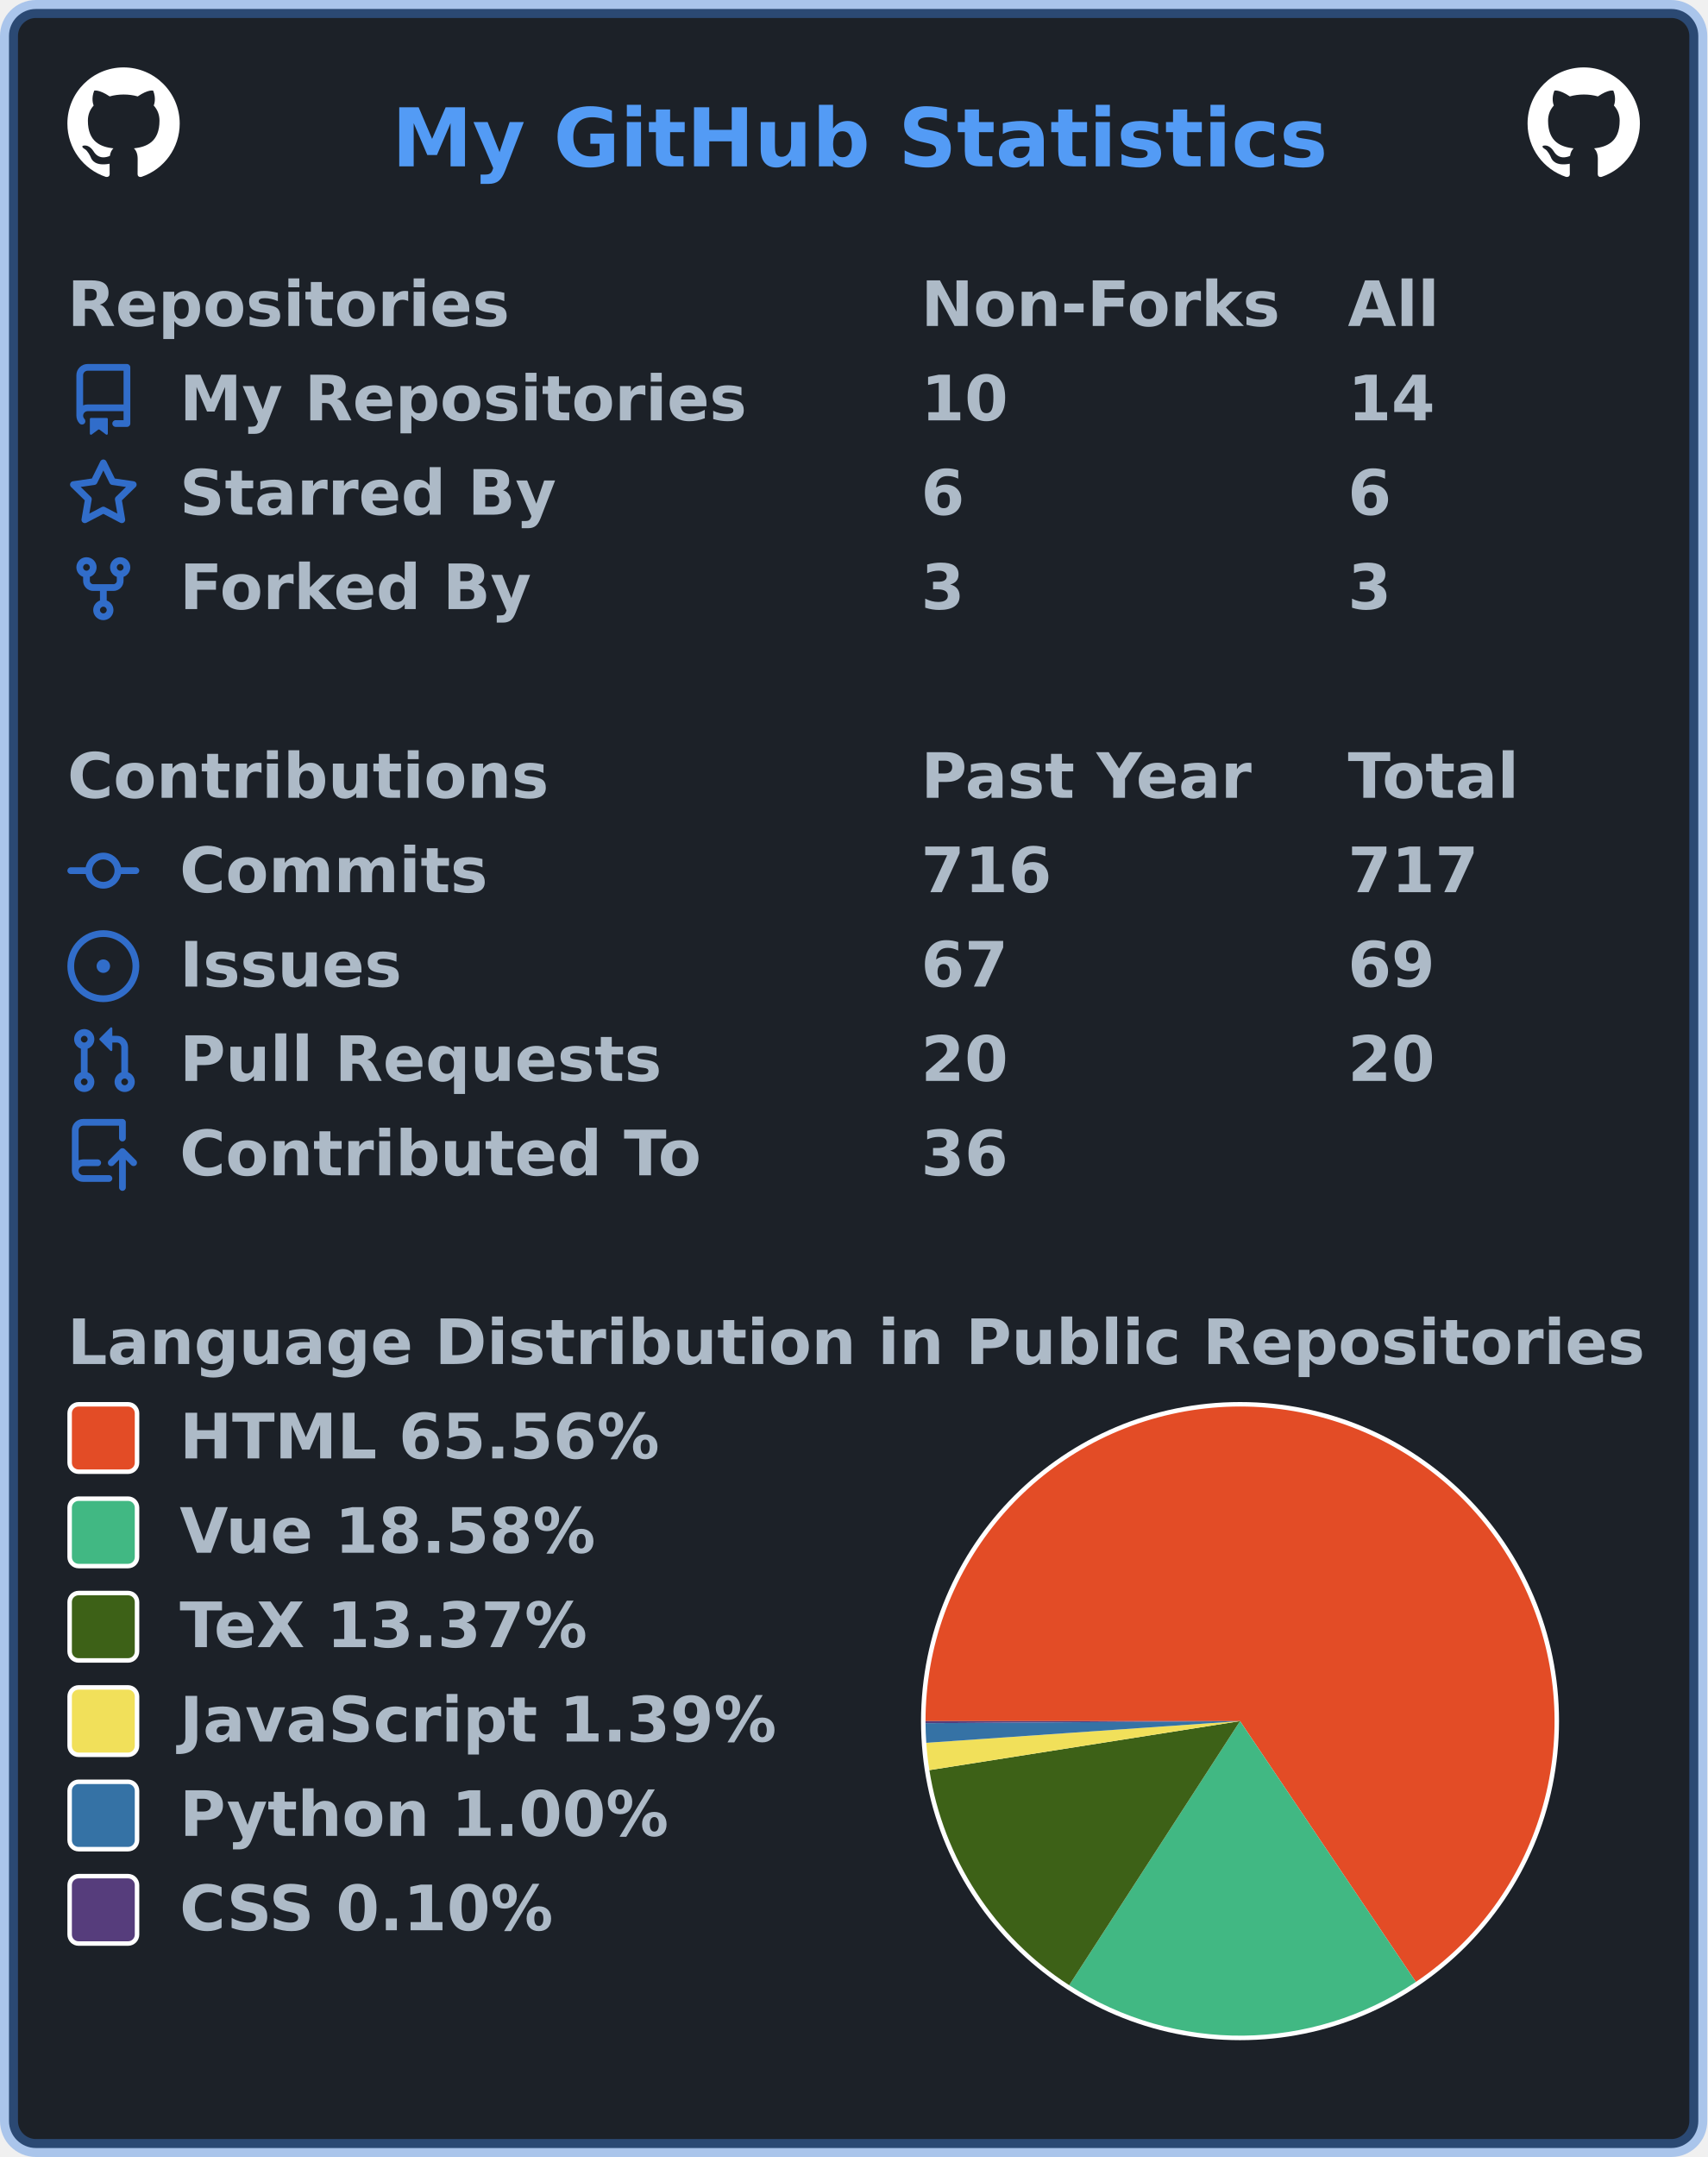
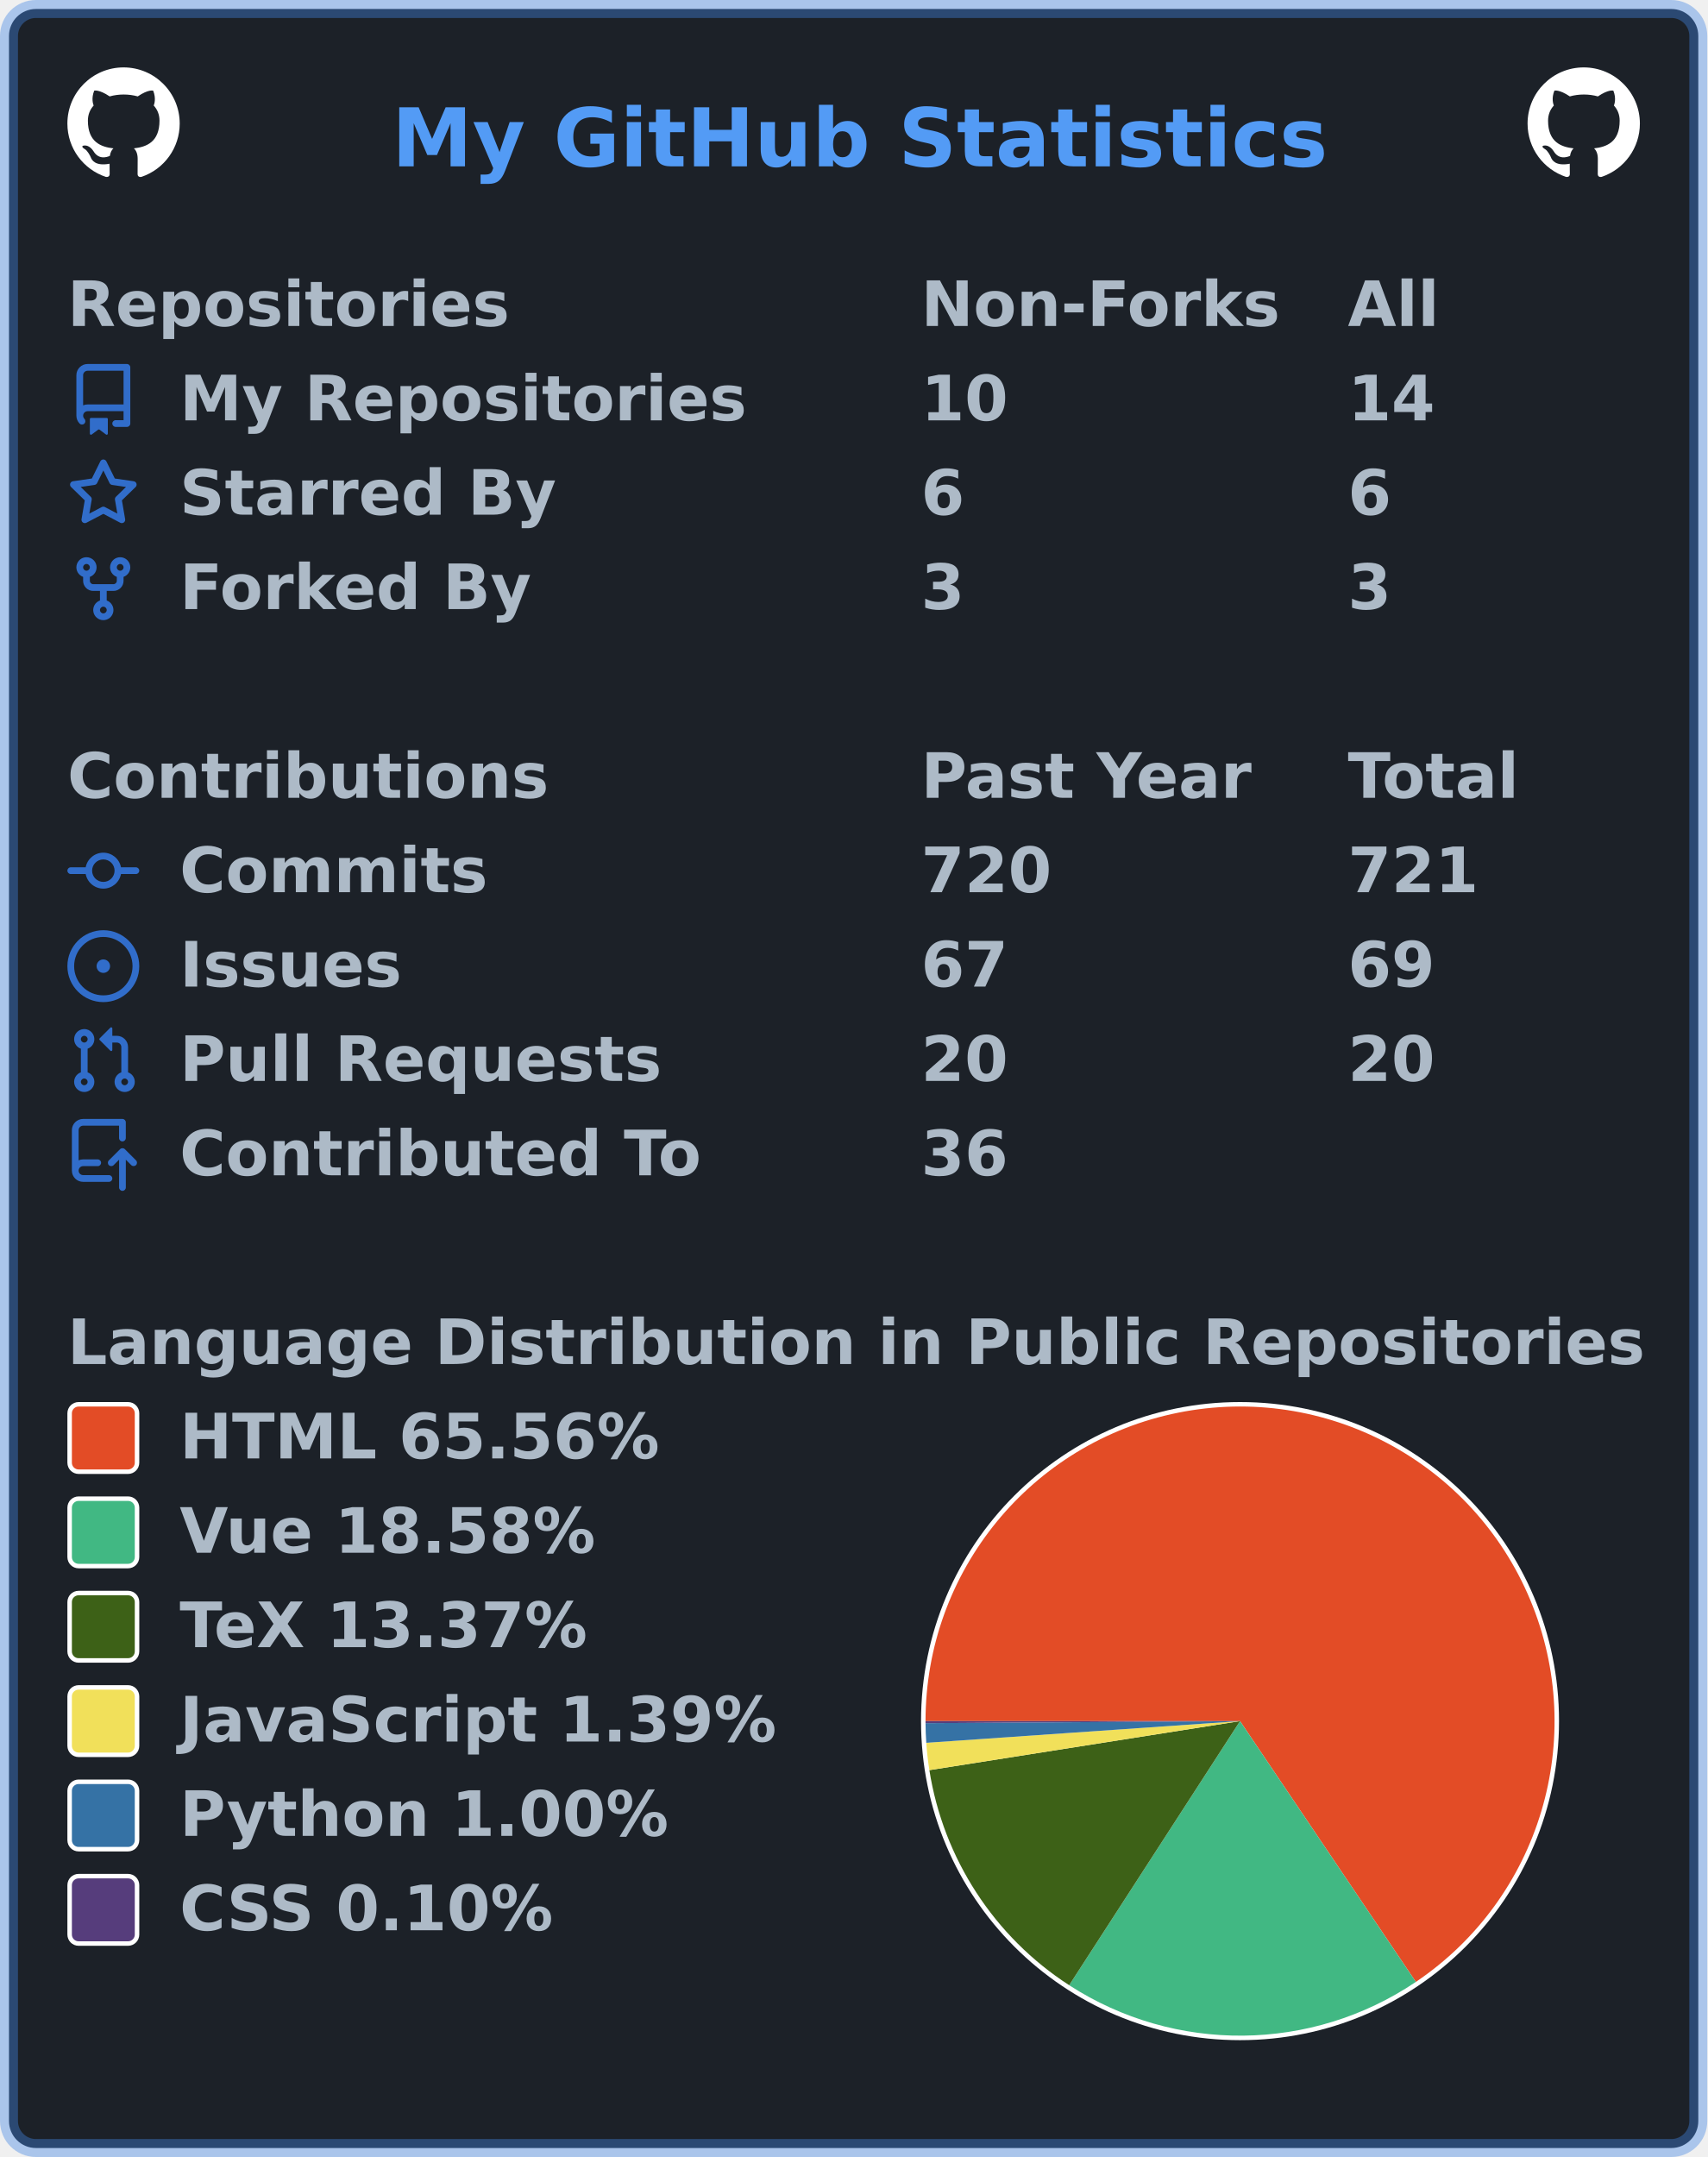
<svg xmlns="http://www.w3.org/2000/svg" width="380" height="480" viewBox="0 0 380 480" lang="en" xml:lang="en">
  <rect x="2" y="2" stroke-width="4" rx="6" width="376" height="476" stroke="rgba(65,132,228,0.4)" fill="#1c2128" />
  <g font-weight="600" font-size="110pt" font-family="Verdana,Geneva,DejaVu Sans,sans-serif" text-rendering="geometricPrecision">
    <text x="709" y="301" lengthAdjust="spacingAndGlyphs" textLength="1671" transform="scale(0.123)" fill="#539bf5">My GitHub Statistics</text>
    <svg x="15" y="15" width="25" height="25" viewBox="0 0 16 16">
      <path fill="#ffffff" fill-rule="evenodd" d="M8 0C3.58 0 0 3.58 0 8c0 3.54 2.29 6.53 5.47 7.59.4.07.55-.17.55-.38 0-.19-.01-.82-.01-1.49-2.01.37-2.53-.49-2.69-.94-.09-.23-.48-.94-.82-1.13-.28-.15-.68-.52-.01-.53.63-.01 1.08.58 1.23.82.72 1.21 1.87.87 2.33.66.07-.52.28-.87.51-1.07-1.78-.2-3.64-.89-3.64-3.95 0-.87.31-1.59.82-2.15-.08-.2-.36-1.02.08-2.12 0 0 .67-.21 2.2.82.64-.18 1.32-.27 2-.27.68 0 1.36.09 2 .27 1.53-1.04 2.2-.82 2.2-.82.44 1.1.16 1.92.08 2.12.51.56.82 1.27.82 2.15 0 3.07-1.87 3.75-3.65 3.95.29.25.54.73.54 1.48 0 1.07-.01 1.93-.01 2.2 0 .21.15.46.55.38A8.013 8.013 0 0016 8c0-4.42-3.58-8-8-8z" />
    </svg>
    <svg x="340" y="15" width="25" height="25" viewBox="0 0 16 16">
      <path fill="#ffffff" fill-rule="evenodd" d="M8 0C3.58 0 0 3.58 0 8c0 3.54 2.29 6.53 5.47 7.59.4.07.55-.17.55-.38 0-.19-.01-.82-.01-1.49-2.01.37-2.53-.49-2.69-.94-.09-.23-.48-.94-.82-1.13-.28-.15-.68-.52-.01-.53.63-.01 1.08.58 1.23.82.72 1.21 1.87.87 2.33.66.07-.52.28-.87.51-1.07-1.78-.2-3.64-.89-3.64-3.95 0-.87.31-1.59.82-2.15-.08-.2-.36-1.02.08-2.12 0 0 .67-.21 2.2.82.64-.18 1.32-.27 2-.27.68 0 1.36.09 2 .27 1.53-1.04 2.2-.82 2.2-.82.44 1.1.16 1.92.08 2.12.51.56.82 1.27.82 2.15 0 3.07-1.87 3.75-3.65 3.95.29.25.54.73.54 1.48 0 1.07-.01 1.93-.01 2.2 0 .21.15.46.55.38A8.013 8.013 0 0016 8c0-4.42-3.58-8-8-8z" />
    </svg>
    <g transform="translate(0, 60)" fill="#adbac7">
      <g transform="translate(15, 0)">
        <g transform="scale(0.095)">
          <text x="0" y="132" textLength="1020" lengthAdjust="spacingAndGlyphs">Repositories</text>
          <text x="2000" y="132" textLength="832" lengthAdjust="spacingAndGlyphs">Non-Forks</text>
          <text x="3000" y="132" textLength="206" lengthAdjust="spacingAndGlyphs">All</text>
        </g>
      </g>
      <g transform="translate(15, 21)">
        <path fill="#316dca" fill-rule="evenodd" d="M2 2.5A2.5 2.5 0 014.5 0h8.75a.75.75 0 01.75.75v12.5a.75.75 0 01-.75.75h-2.5a.75.75 0 110-1.5h1.75v-2h-8a1 1 0 00-.714 1.7.75.75 0 01-1.072 1.05A2.495 2.495 0 012 11.5v-9zm10.5-1V9h-8c-.356 0-.694.074-1 .208V2.5a1 1 0 011-1h8zM5 12.25v3.25a.25.25 0 00.4.2l1.45-1.087a.25.25 0 01.3 0L8.6 15.7a.25.25 0 00.4-.2v-3.25a.25.25 0 00-.25-.25h-3.5a.25.25 0 00-.25.25z" />
        <g transform="scale(0.095)">
          <text lengthAdjust="spacingAndGlyphs" textLength="1312" x="263" y="132">My Repositories</text>
          <text lengthAdjust="spacingAndGlyphs" textLength="210" x="2000" y="132">10</text>
          <text lengthAdjust="spacingAndGlyphs" textLength="210" x="3000" y="132">14</text>
        </g>
      </g>
      <g transform="translate(15, 42)">
        <path fill="#316dca" fill-rule="evenodd" d="M8 .25a.75.75 0 01.673.418l1.882 3.815 4.21.612a.75.75 0 01.416 1.279l-3.046 2.97.719 4.192a.75.75 0 01-1.088.791L8 12.347l-3.766 1.98a.75.75 0 01-1.088-.79l.72-4.194L.818 6.374a.75.75 0 01.416-1.28l4.21-.611L7.327.668A.75.75 0 018 .25zm0 2.445L6.615 5.5a.75.75 0 01-.564.41l-3.097.45 2.24 2.184a.75.75 0 01.216.664l-.528 3.084 2.769-1.456a.75.75 0 01.698 0l2.77 1.456-.53-3.084a.75.75 0 01.216-.664l2.24-2.183-3.096-.45a.75.75 0 01-.564-.41L8 2.694v.001z" />
        <g transform="scale(0.095)">
          <text lengthAdjust="spacingAndGlyphs" textLength="874" x="263" y="132">Starred By</text>
          <text lengthAdjust="spacingAndGlyphs" textLength="105" x="2000" y="132">6</text>
          <text lengthAdjust="spacingAndGlyphs" textLength="105" x="3000" y="132">6</text>
        </g>
      </g>
      <g transform="translate(15, 63)">
        <path fill="#316dca" fill-rule="evenodd" d="M5 3.25a.75.75 0 11-1.5 0 .75.75 0 011.5 0zm0 2.122a2.25 2.25 0 10-1.5 0v.878A2.25 2.25 0 005.75 8.5h1.5v2.128a2.251 2.251 0 101.5 0V8.5h1.5a2.25 2.25 0 002.25-2.25v-.878a2.25 2.25 0 10-1.5 0v.878a.75.75 0 01-.75.75h-4.5A.75.75 0 015 6.25v-.878zm3.75 7.378a.75.75 0 11-1.5 0 .75.75 0 011.5 0zm3-8.75a.75.75 0 100-1.5.75.75 0 000 1.5z" />
        <g transform="scale(0.095)">
          <text lengthAdjust="spacingAndGlyphs" textLength="828" x="263" y="132">Forked By</text>
          <text lengthAdjust="spacingAndGlyphs" textLength="105" x="2000" y="132">3</text>
          <text lengthAdjust="spacingAndGlyphs" textLength="105" x="3000" y="132">3</text>
        </g>
      </g>
    </g>
    <g transform="translate(0, 165)" fill="#adbac7">
      <g transform="translate(15, 0)">
        <g transform="scale(0.095)">
          <text x="0" y="132" textLength="1112" lengthAdjust="spacingAndGlyphs">Contributions</text>
          <text x="2000" y="132" textLength="774" lengthAdjust="spacingAndGlyphs">Past Year</text>
          <text x="3000" y="132" textLength="414" lengthAdjust="spacingAndGlyphs">Total</text>
        </g>
      </g>
      <g transform="translate(15, 21)">
        <path fill="#316dca" fill-rule="evenodd" d="M10.5 7.75a2.5 2.5 0 11-5 0 2.5 2.5 0 015 0zm1.43.75a4.002 4.002 0 01-7.86 0H.75a.75.75 0 110-1.5h3.32a4.001 4.001 0 017.86 0h3.32a.75.75 0 110 1.5h-3.32z" />
        <g transform="scale(0.095)">
          <text lengthAdjust="spacingAndGlyphs" textLength="734" x="263" y="132">Commits</text>
-           <text lengthAdjust="spacingAndGlyphs" textLength="315" x="2000" y="132">716</text>
-           <text lengthAdjust="spacingAndGlyphs" textLength="315" x="3000" y="132">717</text>
+           <text lengthAdjust="spacingAndGlyphs" textLength="315" x="2000" y="132">720</text>
+           <text lengthAdjust="spacingAndGlyphs" textLength="315" x="3000" y="132">721</text>
        </g>
      </g>
      <g transform="translate(15, 42)">
        <path fill="#316dca" d="M8 9.5a1.5 1.5 0 100-3 1.5 1.5 0 000 3z" />
        <path fill="#316dca" fill-rule="evenodd" d="M8 0a8 8 0 100 16A8 8 0 008 0zM1.5 8a6.5 6.5 0 1113 0 6.5 6.5 0 01-13 0z" />
        <g transform="scale(0.095)">
          <text lengthAdjust="spacingAndGlyphs" textLength="512" x="263" y="132">Issues</text>
          <text lengthAdjust="spacingAndGlyphs" textLength="210" x="2000" y="132">67</text>
          <text lengthAdjust="spacingAndGlyphs" textLength="210" x="3000" y="132">69</text>
        </g>
      </g>
      <g transform="translate(15, 63)">
        <path fill="#316dca" fill-rule="evenodd" d="M7.177 3.073L9.573.677A.25.25 0 0110 .854v4.792a.25.25 0 01-.427.177L7.177 3.427a.25.25 0 010-.354zM3.75 2.5a.75.75 0 100 1.5.75.75 0 000-1.5zm-2.25.75a2.25 2.25 0 113 2.122v5.256a2.251 2.251 0 11-1.5 0V5.372A2.25 2.25 0 011.5 3.25zM11 2.5h-1V4h1a1 1 0 011 1v5.628a2.251 2.251 0 101.5 0V5A2.5 2.5 0 0011 2.5zm1 10.25a.75.75 0 111.5 0 .75.75 0 01-1.5 0zM3.75 12a.75.75 0 100 1.5.75.75 0 000-1.5z" />
        <g transform="scale(0.095)">
          <text lengthAdjust="spacingAndGlyphs" textLength="1113" x="263" y="132">Pull Requests</text>
          <text lengthAdjust="spacingAndGlyphs" textLength="210" x="2000" y="132">20</text>
          <text lengthAdjust="spacingAndGlyphs" textLength="210" x="3000" y="132">20</text>
        </g>
      </g>
      <g transform="translate(15, 84)">
        <path fill="#316dca" fill-rule="evenodd" d="M1 2.5A2.5 2.5 0 013.5 0h8.75a.75.75 0 01.75.75v3.5a.75.75 0 01-1.5 0V1.5h-8a1 1 0 00-1 1v6.708A2.492 2.492 0 013.5 9h3.25a.75.75 0 010 1.5H3.5a1 1 0 100 2h5.75a.75.75 0 010 1.5H3.5A2.5 2.5 0 011 11.5v-9zm13.23 7.79a.75.75 0 001.06-1.06l-2.505-2.505a.75.75 0 00-1.06 0L9.22 9.229a.75.75 0 001.06 1.061l1.225-1.224v6.184a.75.75 0 001.5 0V9.066l1.224 1.224z" />
        <g transform="scale(0.095)">
          <text lengthAdjust="spacingAndGlyphs" textLength="1234" x="263" y="132">Contributed To</text>
          <text lengthAdjust="spacingAndGlyphs" textLength="210" x="2000" y="132">36</text>
        </g>
      </g>
    </g>
    <g transform="translate(0, 291)" fill="#adbac7">
      <g transform="translate(15, 0)">
        <g transform="scale(0.095)">
          <text x="0" y="132" textLength="3652" lengthAdjust="spacingAndGlyphs">Language Distribution in Public Repositories</text>
        </g>
      </g>
      <g transform="translate(205, 21)">
        <circle cx="71" cy="71" r="71" fill="#ffffff" />
      </g>
      <g transform="translate(206, 22)">
        <g>
          <path fill-rule="evenodd" fill="#e34c26" d="M 0.0,70 A 70 70 0 1 1 109.139 128.036 L 70,70 Z" />
          <path fill-rule="evenodd" fill="#41b883" d="M 109.139,128.036 A 70 70 0 0 1 31.973 128.77 L 70,70 Z" />
          <path fill-rule="evenodd" fill="#3D6117" d="M 31.973,128.77 A 70 70 0 0 1 0.856 80.911 L 70,70 Z" />
          <path fill-rule="evenodd" fill="#f1e05a" d="M 0.856,80.911 A 70 70 0 0 1 0.167 74.832 L 70,70 Z" />
          <path fill-rule="evenodd" fill="#3572A5" d="M 0.167,74.832 A 70 70 0 0 1 0.001 70.458 L 70,70 Z" />
          <path fill-rule="evenodd" fill="#563d7c" d="M 0.001,70.458 A 70 70 0 0 1 0.0 70 L 70,70 Z" />
          <animateTransform attributeName="transform" attributeType="XML" type="rotate" from="0 70 70" to="360 70 70" dur="10s" repeatCount="indefinite" />
        </g>
      </g>
      <g transform="translate(15, 21)">
        <rect x="0.5" y="0.5" rx="2" width="15" height="15" fill="#e34c26" stroke-width="1" stroke="#ffffff" />
        <text transform="scale(0.095)" x="263" y="132" textLength="1142" lengthAdjust="spacingAndGlyphs">HTML 65.56%</text>
      </g>
      <g transform="translate(15, 42)">
        <rect x="0.5" y="0.5" rx="2" width="15" height="15" fill="#41b883" stroke-width="1" stroke="#ffffff" />
        <text transform="scale(0.095)" x="263" y="132" textLength="1002" lengthAdjust="spacingAndGlyphs">Vue 18.58%</text>
      </g>
      <g transform="translate(15, 63)">
        <rect x="0.5" y="0.5" rx="2" width="15" height="15" fill="#3D6117" stroke-width="1" stroke="#ffffff" />
        <text transform="scale(0.095)" x="263" y="132" textLength="999" lengthAdjust="spacingAndGlyphs">TeX 13.37%</text>
      </g>
      <g transform="translate(15, 84)">
        <rect x="0.5" y="0.5" rx="2" width="15" height="15" fill="#f1e05a" stroke-width="1" stroke="#ffffff" />
        <text transform="scale(0.095)" x="263" y="132" textLength="1412" lengthAdjust="spacingAndGlyphs">JavaScript 1.39%</text>
      </g>
      <g transform="translate(15, 105)">
        <rect x="0.5" y="0.5" rx="2" width="15" height="15" fill="#3572A5" stroke-width="1" stroke="#ffffff" />
        <text transform="scale(0.095)" x="263" y="132" textLength="1149" lengthAdjust="spacingAndGlyphs">Python 1.00%</text>
      </g>
      <g transform="translate(15, 126)">
        <rect x="0.5" y="0.5" rx="2" width="15" height="15" fill="#563d7c" stroke-width="1" stroke="#ffffff" />
        <text transform="scale(0.095)" x="263" y="132" textLength="903" lengthAdjust="spacingAndGlyphs">CSS 0.10%</text>
      </g>
    </g>
  </g>
</svg>
